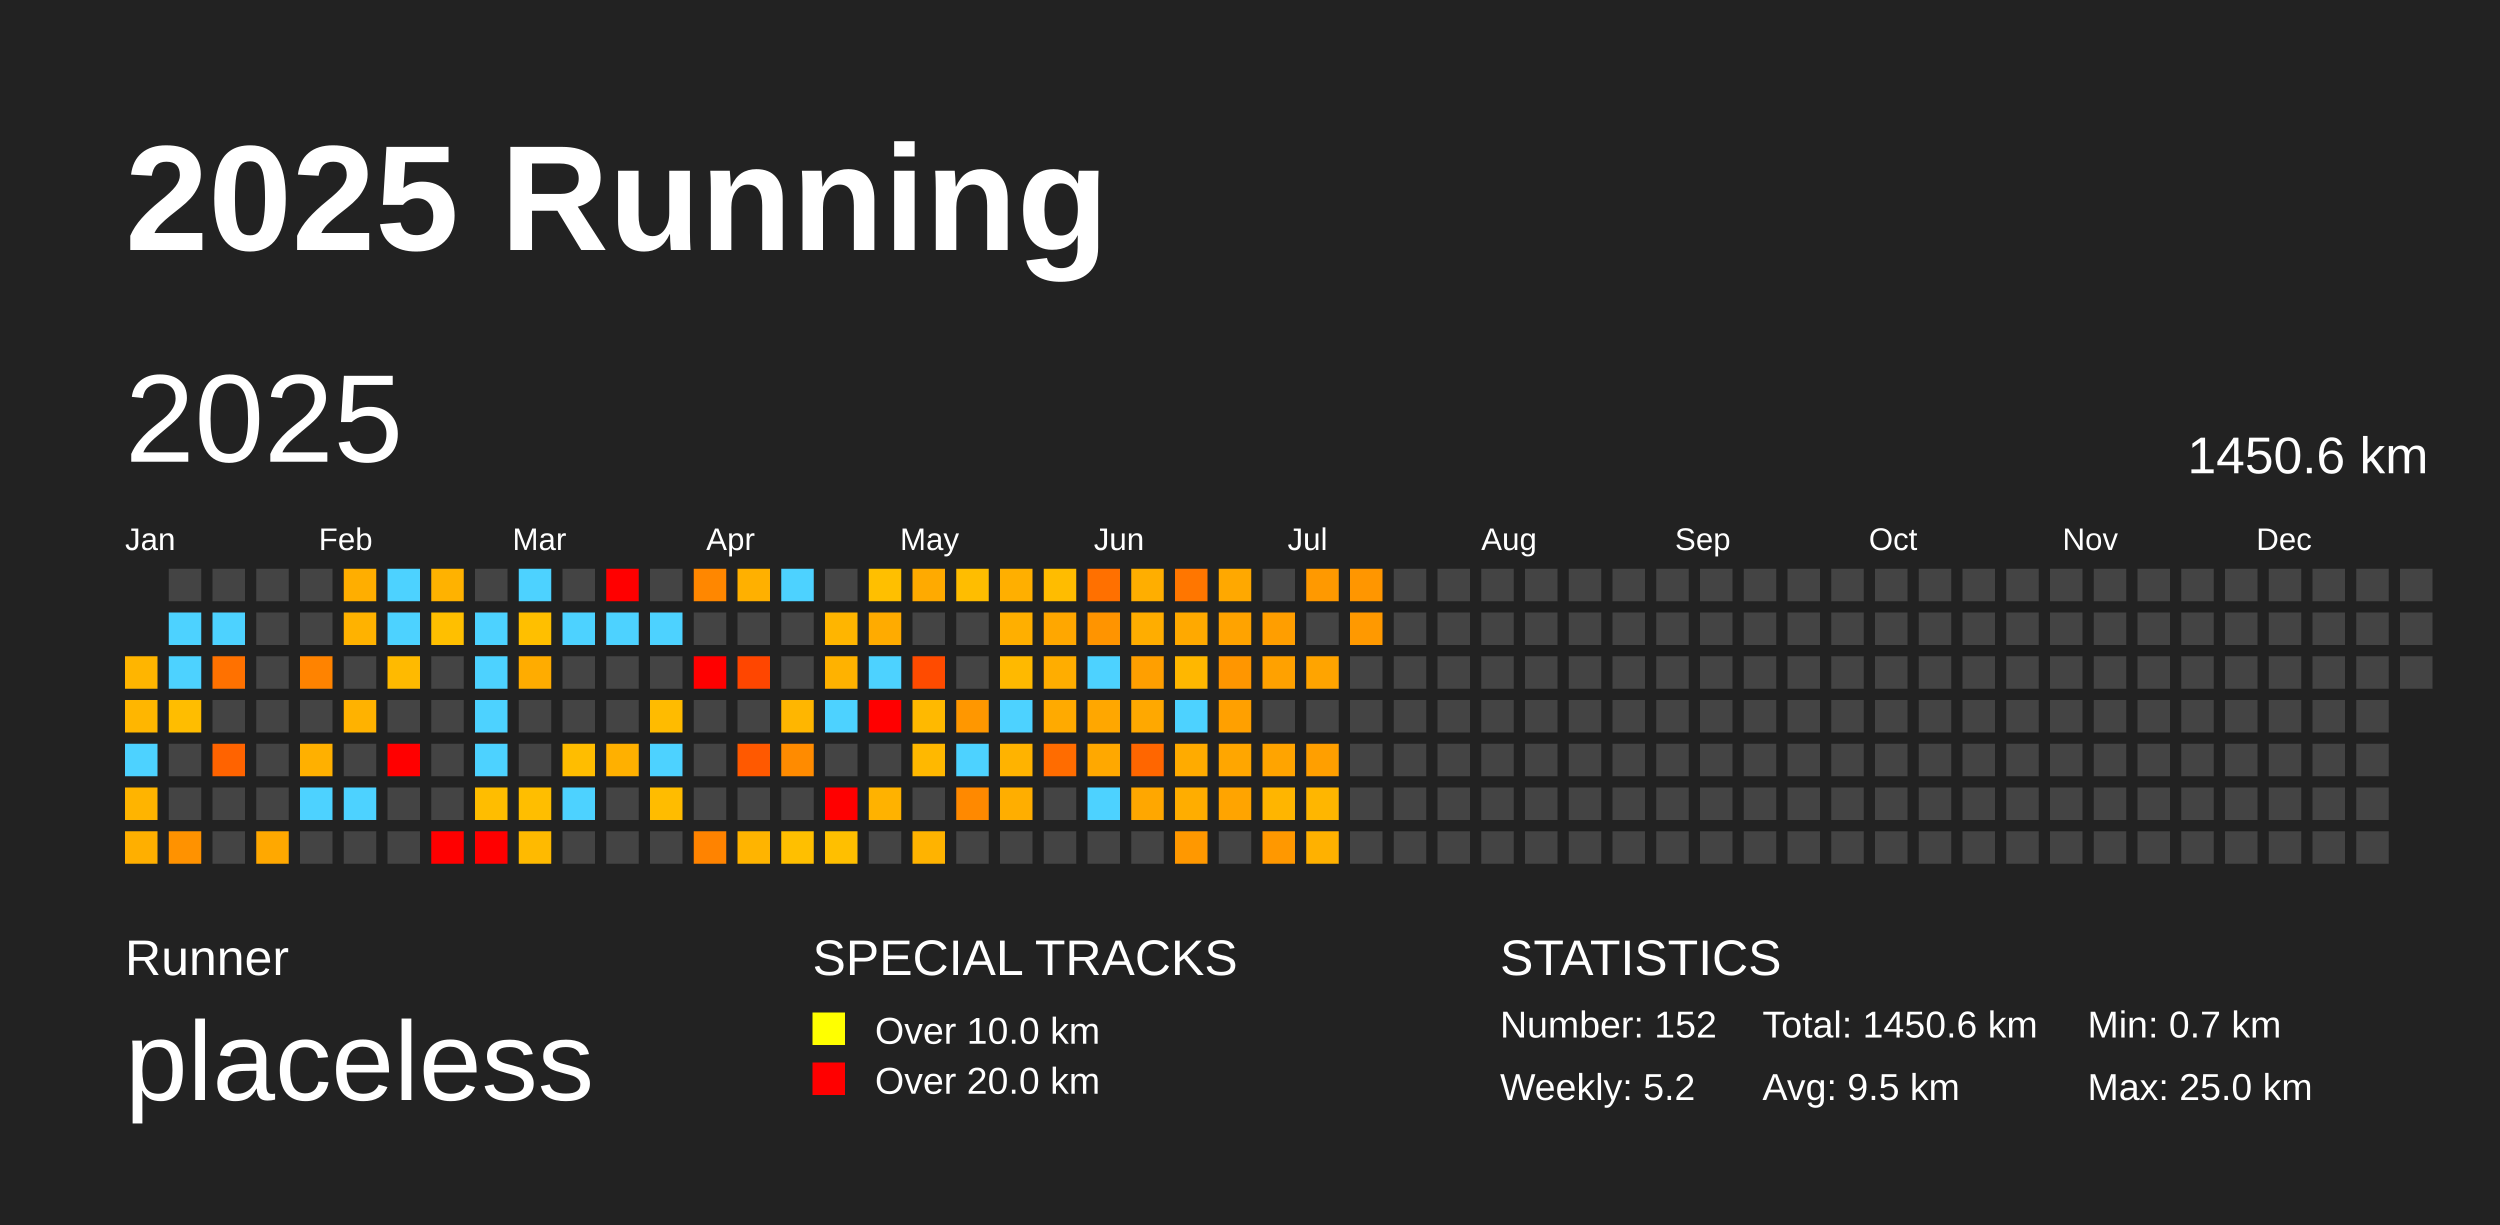
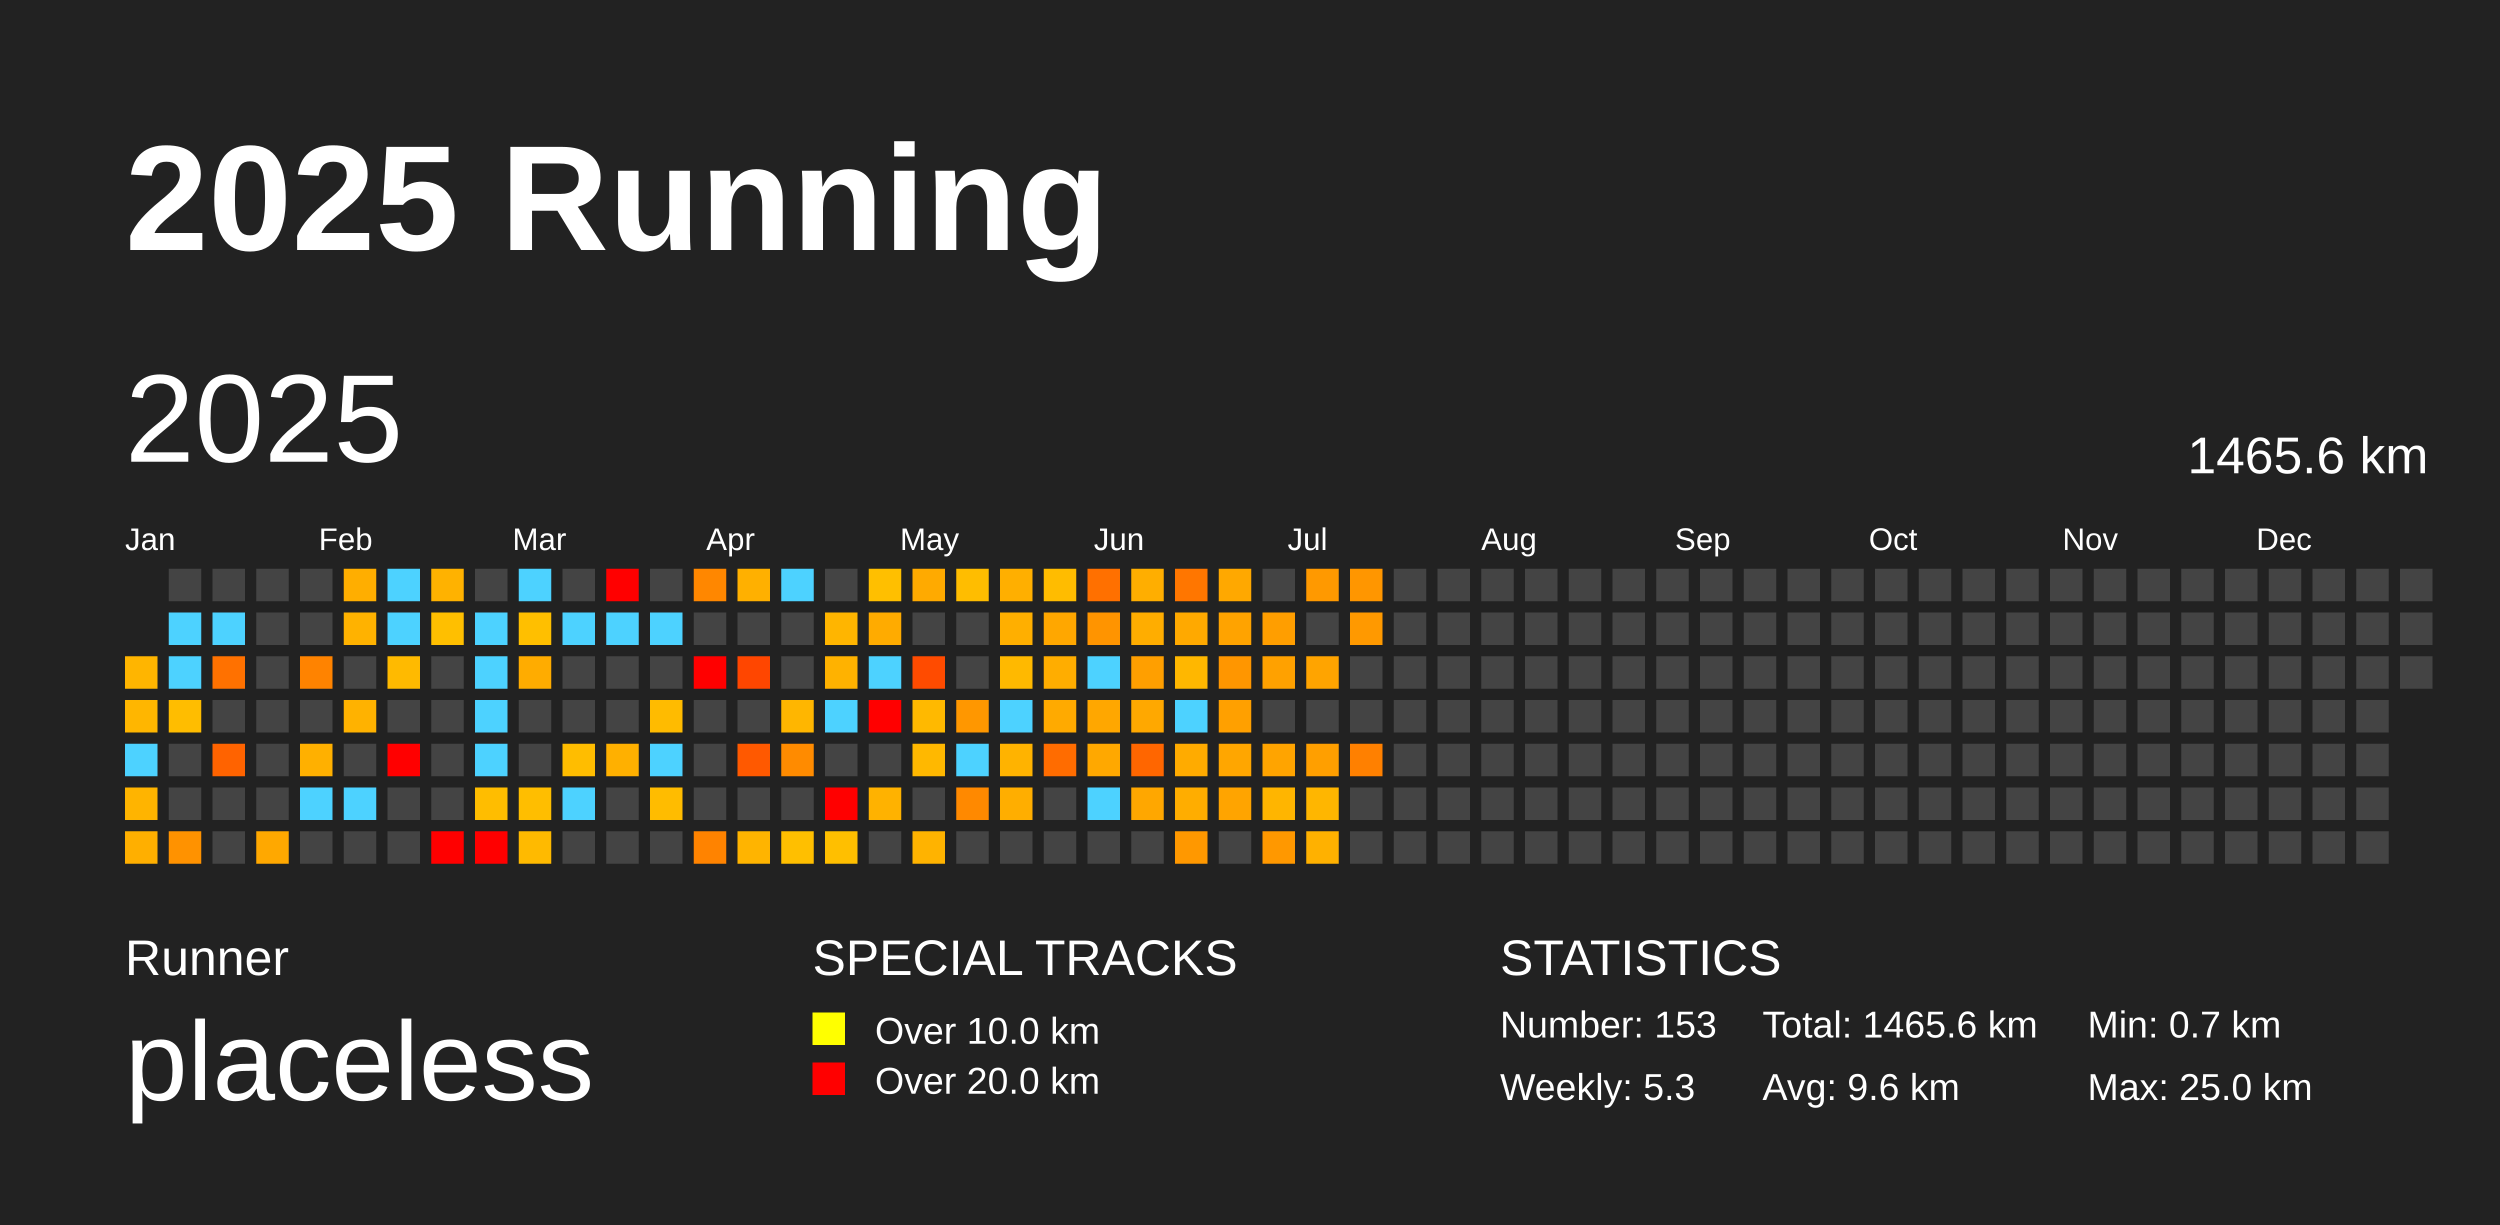
<svg xmlns="http://www.w3.org/2000/svg" baseProfile="full" height="98mm" version="1.1" viewBox="0,0,200,98" width="200mm">
  <defs />
  <rect fill="#222222" height="98" width="200" x="0" y="0" />
  <text fill="#FFFFFF" style="font-size:12px; font-family:Arial; font-weight:bold;" x="10" y="20">2025 Running</text>
  <text fill="#FFFFFF" style="font-size:4px; font-family:Arial" x="10" y="78">Runner</text>
  <text fill="#FFFFFF" style="font-size:9px; font-family:Arial" x="10" y="88">placeless</text>
  <text fill="#FFFFFF" style="font-size:4px; font-family:Arial" x="65" y="78">SPECIAL TRACKS</text>
  <rect fill="yellow" height="2.6" width="2.6" x="65" y="81" />
  <text fill="#FFFFFF" style="font-size:3px; font-family:Arial" x="70" y="83.5">Over 10.0 km</text>
  <rect fill="red" height="2.6" width="2.6" x="65" y="85" />
  <text fill="#FFFFFF" style="font-size:3px; font-family:Arial" x="70" y="87.5">Over 20.0 km</text>
  <text fill="#FFFFFF" style="font-size:4px; font-family:Arial" x="120" y="78">STATISTICS</text>
-   <text fill="#FFFFFF" style="font-size:3px; font-family:Arial" x="120" y="83">Number: 152</text>
-   <text fill="#FFFFFF" style="font-size:3px; font-family:Arial" x="120" y="88">Weekly: 5.2</text>
-   <text fill="#FFFFFF" style="font-size:3px; font-family:Arial" x="141" y="83">Total: 1450.6 km</text>
-   <text fill="#FFFFFF" style="font-size:3px; font-family:Arial" x="141" y="88">Avg: 9.5 km</text>
+   <text fill="#FFFFFF" style="font-size:3px; font-family:Arial" x="120" y="83">Number: 153</text>
+   <text fill="#FFFFFF" style="font-size:3px; font-family:Arial" x="120" y="88">Weekly: 5.3</text>
+   <text fill="#FFFFFF" style="font-size:3px; font-family:Arial" x="141" y="83">Total: 1465.6 km</text>
+   <text fill="#FFFFFF" style="font-size:3px; font-family:Arial" x="141" y="88">Avg: 9.6 km</text>
  <text fill="#FFFFFF" style="font-size:3px; font-family:Arial" x="167" y="83">Min: 0.7 km</text>
  <text fill="#FFFFFF" style="font-size:3px; font-family:Arial" x="167" y="88">Max: 25.0 km</text>
  <text dominant-baseline="hanging" fill="#FFFFFF" style="font-size:10.0px; font-family:Arial;" x="10" y="30">2025</text>
-   <text dominant-baseline="hanging" fill="#FFFFFF" style="font-size:4.125px; font-family:Arial;" x="175" y="35">1450.6 km</text>
+   <text dominant-baseline="hanging" fill="#FFFFFF" style="font-size:4.125px; font-family:Arial;" x="175" y="35">1465.6 km</text>
  <text fill="#FFFFFF" style="font-size:2.5px; font-family:Arial" x="10.0" y="44">Jan</text>
  <text fill="#FFFFFF" style="font-size:2.5px; font-family:Arial" x="25.5" y="44">Feb</text>
  <text fill="#FFFFFF" style="font-size:2.5px; font-family:Arial" x="41.0" y="44">Mar</text>
  <text fill="#FFFFFF" style="font-size:2.5px; font-family:Arial" x="56.5" y="44">Apr</text>
  <text fill="#FFFFFF" style="font-size:2.5px; font-family:Arial" x="72.0" y="44">May</text>
  <text fill="#FFFFFF" style="font-size:2.5px; font-family:Arial" x="87.5" y="44">Jun</text>
  <text fill="#FFFFFF" style="font-size:2.5px; font-family:Arial" x="103.0" y="44">Jul</text>
  <text fill="#FFFFFF" style="font-size:2.5px; font-family:Arial" x="118.5" y="44">Aug</text>
  <text fill="#FFFFFF" style="font-size:2.5px; font-family:Arial" x="134.0" y="44">Sep</text>
  <text fill="#FFFFFF" style="font-size:2.5px; font-family:Arial" x="149.5" y="44">Oct</text>
  <text fill="#FFFFFF" style="font-size:2.5px; font-family:Arial" x="165.0" y="44">Nov</text>
  <text fill="#FFFFFF" style="font-size:2.5px; font-family:Arial" x="180.5" y="44">Dec</text>
  <rect fill="#ffb500" height="2.6" width="2.6" x="10.0" y="52.5" />
  <rect fill="#ffb600" height="2.6" width="2.6" x="10.0" y="56.0" />
  <rect fill="#4dd2ff" height="2.6" width="2.6" x="10.0" y="59.5" />
  <rect fill="#ffb400" height="2.6" width="2.6" x="10.0" y="63.0" />
  <rect fill="#ffaf00" height="2.6" width="2.6" x="10.0" y="66.5" />
  <rect fill="#444444" height="2.6" width="2.6" x="13.5" y="45.5" />
  <rect fill="#4dd2ff" height="2.6" width="2.6" x="13.5" y="49.0" />
  <rect fill="#4dd2ff" height="2.6" width="2.6" x="13.5" y="52.5" />
  <rect fill="#ffbd00" height="2.6" width="2.6" x="13.5" y="56.0" />
  <rect fill="#444444" height="2.6" width="2.6" x="13.5" y="59.5" />
  <rect fill="#444444" height="2.6" width="2.6" x="13.5" y="63.0" />
  <rect fill="#ff9200" height="2.6" width="2.6" x="13.5" y="66.5" />
  <rect fill="#444444" height="2.6" width="2.6" x="17.0" y="45.5" />
  <rect fill="#4dd2ff" height="2.6" width="2.6" x="17.0" y="49.0" />
  <rect fill="#ff7100" height="2.6" width="2.6" x="17.0" y="52.5" />
  <rect fill="#444444" height="2.6" width="2.6" x="17.0" y="56.0" />
  <rect fill="#ff6300" height="2.6" width="2.6" x="17.0" y="59.5" />
  <rect fill="#444444" height="2.6" width="2.6" x="17.0" y="63.0" />
  <rect fill="#444444" height="2.6" width="2.6" x="17.0" y="66.5" />
  <rect fill="#444444" height="2.6" width="2.6" x="20.5" y="45.5" />
  <rect fill="#444444" height="2.6" width="2.6" x="20.5" y="49.0" />
  <rect fill="#444444" height="2.6" width="2.6" x="20.5" y="52.5" />
  <rect fill="#444444" height="2.6" width="2.6" x="20.5" y="56.0" />
  <rect fill="#444444" height="2.6" width="2.6" x="20.5" y="59.5" />
  <rect fill="#444444" height="2.6" width="2.6" x="20.5" y="63.0" />
  <rect fill="#ffa800" height="2.6" width="2.6" x="20.5" y="66.5" />
  <rect fill="#444444" height="2.6" width="2.6" x="24.0" y="45.5" />
  <rect fill="#444444" height="2.6" width="2.6" x="24.0" y="49.0" />
  <rect fill="#ff8300" height="2.6" width="2.6" x="24.0" y="52.5" />
  <rect fill="#444444" height="2.6" width="2.6" x="24.0" y="56.0" />
  <rect fill="#ffb000" height="2.6" width="2.6" x="24.0" y="59.5" />
  <rect fill="#4dd2ff" height="2.6" width="2.6" x="24.0" y="63.0" />
  <rect fill="#444444" height="2.6" width="2.6" x="24.0" y="66.5" />
  <rect fill="#ffae00" height="2.6" width="2.6" x="27.5" y="45.5" />
  <rect fill="#ffb200" height="2.6" width="2.6" x="27.5" y="49.0" />
  <rect fill="#444444" height="2.6" width="2.6" x="27.5" y="52.5" />
  <rect fill="#ffb200" height="2.6" width="2.6" x="27.5" y="56.0" />
  <rect fill="#444444" height="2.6" width="2.6" x="27.5" y="59.5" />
  <rect fill="#4dd2ff" height="2.6" width="2.6" x="27.5" y="63.0" />
  <rect fill="#444444" height="2.6" width="2.6" x="27.5" y="66.5" />
  <rect fill="#4dd2ff" height="2.6" width="2.6" x="31.0" y="45.5" />
  <rect fill="#4dd2ff" height="2.6" width="2.6" x="31.0" y="49.0" />
  <rect fill="#ffba00" height="2.6" width="2.6" x="31.0" y="52.5" />
  <rect fill="#444444" height="2.6" width="2.6" x="31.0" y="56.0" />
  <rect fill="red" height="2.6" width="2.6" x="31.0" y="59.5" />
  <rect fill="#444444" height="2.6" width="2.6" x="31.0" y="63.0" />
  <rect fill="#444444" height="2.6" width="2.6" x="31.0" y="66.5" />
  <rect fill="#ffb200" height="2.6" width="2.6" x="34.5" y="45.5" />
  <rect fill="#ffbf00" height="2.6" width="2.6" x="34.5" y="49.0" />
  <rect fill="#444444" height="2.6" width="2.6" x="34.5" y="52.5" />
  <rect fill="#444444" height="2.6" width="2.6" x="34.5" y="56.0" />
  <rect fill="#444444" height="2.6" width="2.6" x="34.5" y="59.5" />
  <rect fill="#444444" height="2.6" width="2.6" x="34.5" y="63.0" />
  <rect fill="red" height="2.6" width="2.6" x="34.5" y="66.5" />
  <rect fill="#444444" height="2.6" width="2.6" x="38.0" y="45.5" />
  <rect fill="#4dd2ff" height="2.6" width="2.6" x="38.0" y="49.0" />
  <rect fill="#4dd2ff" height="2.6" width="2.6" x="38.0" y="52.5" />
  <rect fill="#4dd2ff" height="2.6" width="2.6" x="38.0" y="56.0" />
  <rect fill="#4dd2ff" height="2.6" width="2.6" x="38.0" y="59.5" />
  <rect fill="#ffbd00" height="2.6" width="2.6" x="38.0" y="63.0" />
  <rect fill="red" height="2.6" width="2.6" x="38.0" y="66.5" />
  <rect fill="#4dd2ff" height="2.6" width="2.6" x="41.5" y="45.5" />
  <rect fill="#ffbf00" height="2.6" width="2.6" x="41.5" y="49.0" />
  <rect fill="#ffac00" height="2.6" width="2.6" x="41.5" y="52.5" />
  <rect fill="#444444" height="2.6" width="2.6" x="41.5" y="56.0" />
  <rect fill="#444444" height="2.6" width="2.6" x="41.5" y="59.5" />
  <rect fill="#ffbe00" height="2.6" width="2.6" x="41.5" y="63.0" />
  <rect fill="#ffba00" height="2.6" width="2.6" x="41.5" y="66.5" />
  <rect fill="#444444" height="2.6" width="2.6" x="45.0" y="45.5" />
  <rect fill="#4dd2ff" height="2.6" width="2.6" x="45.0" y="49.0" />
  <rect fill="#444444" height="2.6" width="2.6" x="45.0" y="52.5" />
  <rect fill="#444444" height="2.6" width="2.6" x="45.0" y="56.0" />
  <rect fill="#ffbd00" height="2.6" width="2.6" x="45.0" y="59.5" />
  <rect fill="#4dd2ff" height="2.6" width="2.6" x="45.0" y="63.0" />
  <rect fill="#444444" height="2.6" width="2.6" x="45.0" y="66.5" />
  <rect fill="red" height="2.6" width="2.6" x="48.5" y="45.5" />
  <rect fill="#4dd2ff" height="2.6" width="2.6" x="48.5" y="49.0" />
  <rect fill="#444444" height="2.6" width="2.6" x="48.5" y="52.5" />
  <rect fill="#444444" height="2.6" width="2.6" x="48.5" y="56.0" />
  <rect fill="#ffb000" height="2.6" width="2.6" x="48.5" y="59.5" />
  <rect fill="#444444" height="2.6" width="2.6" x="48.5" y="63.0" />
  <rect fill="#444444" height="2.6" width="2.6" x="48.5" y="66.5" />
  <rect fill="#444444" height="2.6" width="2.6" x="52.0" y="45.5" />
  <rect fill="#4dd2ff" height="2.6" width="2.6" x="52.0" y="49.0" />
  <rect fill="#444444" height="2.6" width="2.6" x="52.0" y="52.5" />
  <rect fill="#ffbb00" height="2.6" width="2.6" x="52.0" y="56.0" />
  <rect fill="#4dd2ff" height="2.6" width="2.6" x="52.0" y="59.5" />
  <rect fill="#ffbc00" height="2.6" width="2.6" x="52.0" y="63.0" />
  <rect fill="#444444" height="2.6" width="2.6" x="52.0" y="66.5" />
  <rect fill="#ff8700" height="2.6" width="2.6" x="55.5" y="45.5" />
  <rect fill="#444444" height="2.6" width="2.6" x="55.5" y="49.0" />
  <rect fill="red" height="2.6" width="2.6" x="55.5" y="52.5" />
  <rect fill="#444444" height="2.6" width="2.6" x="55.5" y="56.0" />
  <rect fill="#444444" height="2.6" width="2.6" x="55.5" y="59.5" />
  <rect fill="#444444" height="2.6" width="2.6" x="55.5" y="63.0" />
  <rect fill="#ff8300" height="2.6" width="2.6" x="55.5" y="66.5" />
  <rect fill="#ffb000" height="2.6" width="2.6" x="59.0" y="45.5" />
  <rect fill="#444444" height="2.6" width="2.6" x="59.0" y="49.0" />
  <rect fill="#ff4600" height="2.6" width="2.6" x="59.0" y="52.5" />
  <rect fill="#444444" height="2.6" width="2.6" x="59.0" y="56.0" />
  <rect fill="#ff5900" height="2.6" width="2.6" x="59.0" y="59.5" />
  <rect fill="#444444" height="2.6" width="2.6" x="59.0" y="63.0" />
  <rect fill="#ffb400" height="2.6" width="2.6" x="59.0" y="66.5" />
  <rect fill="#4dd2ff" height="2.6" width="2.6" x="62.5" y="45.5" />
  <rect fill="#444444" height="2.6" width="2.6" x="62.5" y="49.0" />
  <rect fill="#444444" height="2.6" width="2.6" x="62.5" y="52.5" />
  <rect fill="#ffb600" height="2.6" width="2.6" x="62.5" y="56.0" />
  <rect fill="#ff8b00" height="2.6" width="2.6" x="62.5" y="59.5" />
  <rect fill="#444444" height="2.6" width="2.6" x="62.5" y="63.0" />
  <rect fill="#ffbf00" height="2.6" width="2.6" x="62.5" y="66.5" />
  <rect fill="#444444" height="2.6" width="2.6" x="66.0" y="45.5" />
  <rect fill="#ffb500" height="2.6" width="2.6" x="66.0" y="49.0" />
  <rect fill="#ffb200" height="2.6" width="2.6" x="66.0" y="52.5" />
  <rect fill="#4dd2ff" height="2.6" width="2.6" x="66.0" y="56.0" />
  <rect fill="#444444" height="2.6" width="2.6" x="66.0" y="59.5" />
  <rect fill="red" height="2.6" width="2.6" x="66.0" y="63.0" />
  <rect fill="#ffbf00" height="2.6" width="2.6" x="66.0" y="66.5" />
  <rect fill="#ffbf00" height="2.6" width="2.6" x="69.5" y="45.5" />
  <rect fill="#ffab00" height="2.6" width="2.6" x="69.5" y="49.0" />
  <rect fill="#4dd2ff" height="2.6" width="2.6" x="69.5" y="52.5" />
  <rect fill="red" height="2.6" width="2.6" x="69.5" y="56.0" />
  <rect fill="#444444" height="2.6" width="2.6" x="69.5" y="59.5" />
  <rect fill="#ffb200" height="2.6" width="2.6" x="69.5" y="63.0" />
  <rect fill="#444444" height="2.6" width="2.6" x="69.5" y="66.5" />
  <rect fill="#ffaa00" height="2.6" width="2.6" x="73.0" y="45.5" />
  <rect fill="#444444" height="2.6" width="2.6" x="73.0" y="49.0" />
  <rect fill="#ff4b00" height="2.6" width="2.6" x="73.0" y="52.5" />
  <rect fill="#ffb900" height="2.6" width="2.6" x="73.0" y="56.0" />
  <rect fill="#ffb800" height="2.6" width="2.6" x="73.0" y="59.5" />
  <rect fill="#444444" height="2.6" width="2.6" x="73.0" y="63.0" />
  <rect fill="#ffb300" height="2.6" width="2.6" x="73.0" y="66.5" />
  <rect fill="#ffbd00" height="2.6" width="2.6" x="76.5" y="45.5" />
  <rect fill="#444444" height="2.6" width="2.6" x="76.5" y="49.0" />
  <rect fill="#444444" height="2.6" width="2.6" x="76.5" y="52.5" />
  <rect fill="#ff9700" height="2.6" width="2.6" x="76.5" y="56.0" />
  <rect fill="#4dd2ff" height="2.6" width="2.6" x="76.5" y="59.5" />
  <rect fill="#ff8900" height="2.6" width="2.6" x="76.5" y="63.0" />
  <rect fill="#444444" height="2.6" width="2.6" x="76.5" y="66.5" />
  <rect fill="#ffaf00" height="2.6" width="2.6" x="80.0" y="45.5" />
  <rect fill="#ffaf00" height="2.6" width="2.6" x="80.0" y="49.0" />
  <rect fill="#ffb900" height="2.6" width="2.6" x="80.0" y="52.5" />
  <rect fill="#4dd2ff" height="2.6" width="2.6" x="80.0" y="56.0" />
  <rect fill="#ffb300" height="2.6" width="2.6" x="80.0" y="59.5" />
  <rect fill="#ffae00" height="2.6" width="2.6" x="80.0" y="63.0" />
  <rect fill="#444444" height="2.6" width="2.6" x="80.0" y="66.5" />
  <rect fill="#ffbc00" height="2.6" width="2.6" x="83.5" y="45.5" />
  <rect fill="#ffa700" height="2.6" width="2.6" x="83.5" y="49.0" />
  <rect fill="#ffad00" height="2.6" width="2.6" x="83.5" y="52.5" />
  <rect fill="#ffaa00" height="2.6" width="2.6" x="83.5" y="56.0" />
  <rect fill="#ff6c00" height="2.6" width="2.6" x="83.5" y="59.5" />
  <rect fill="#444444" height="2.6" width="2.6" x="83.5" y="63.0" />
  <rect fill="#444444" height="2.6" width="2.6" x="83.5" y="66.5" />
  <rect fill="#ff7000" height="2.6" width="2.6" x="87.0" y="45.5" />
  <rect fill="#ff9400" height="2.6" width="2.6" x="87.0" y="49.0" />
  <rect fill="#4dd2ff" height="2.6" width="2.6" x="87.0" y="52.5" />
  <rect fill="#ffa700" height="2.6" width="2.6" x="87.0" y="56.0" />
  <rect fill="#ffa800" height="2.6" width="2.6" x="87.0" y="59.5" />
  <rect fill="#4dd2ff" height="2.6" width="2.6" x="87.0" y="63.0" />
  <rect fill="#444444" height="2.6" width="2.6" x="87.0" y="66.5" />
  <rect fill="#ffae00" height="2.6" width="2.6" x="90.5" y="45.5" />
  <rect fill="#ffad00" height="2.6" width="2.6" x="90.5" y="49.0" />
  <rect fill="#ff9f00" height="2.6" width="2.6" x="90.5" y="52.5" />
  <rect fill="#ffa800" height="2.6" width="2.6" x="90.5" y="56.0" />
  <rect fill="#ff6600" height="2.6" width="2.6" x="90.5" y="59.5" />
  <rect fill="#ffa700" height="2.6" width="2.6" x="90.5" y="63.0" />
  <rect fill="#444444" height="2.6" width="2.6" x="90.5" y="66.5" />
  <rect fill="#ff7600" height="2.6" width="2.6" x="94.0" y="45.5" />
  <rect fill="#ffa900" height="2.6" width="2.6" x="94.0" y="49.0" />
  <rect fill="#ffb700" height="2.6" width="2.6" x="94.0" y="52.5" />
  <rect fill="#4dd2ff" height="2.6" width="2.6" x="94.0" y="56.0" />
  <rect fill="#ffab00" height="2.6" width="2.6" x="94.0" y="59.5" />
  <rect fill="#ffad00" height="2.6" width="2.6" x="94.0" y="63.0" />
  <rect fill="#ff9800" height="2.6" width="2.6" x="94.0" y="66.5" />
  <rect fill="#ffa800" height="2.6" width="2.6" x="97.5" y="45.5" />
  <rect fill="#ffa300" height="2.6" width="2.6" x="97.5" y="49.0" />
  <rect fill="#ff9600" height="2.6" width="2.6" x="97.5" y="52.5" />
  <rect fill="#ffa000" height="2.6" width="2.6" x="97.5" y="56.0" />
  <rect fill="#ffa600" height="2.6" width="2.6" x="97.5" y="59.5" />
  <rect fill="#ffa400" height="2.6" width="2.6" x="97.5" y="63.0" />
  <rect fill="#444444" height="2.6" width="2.6" x="97.5" y="66.5" />
  <rect fill="#444444" height="2.6" width="2.6" x="101.0" y="45.5" />
  <rect fill="#ff9e00" height="2.6" width="2.6" x="101.0" y="49.0" />
  <rect fill="#ffa100" height="2.6" width="2.6" x="101.0" y="52.5" />
  <rect fill="#444444" height="2.6" width="2.6" x="101.0" y="56.0" />
  <rect fill="#ffa400" height="2.6" width="2.6" x="101.0" y="59.5" />
  <rect fill="#ffb500" height="2.6" width="2.6" x="101.0" y="63.0" />
  <rect fill="#ff9800" height="2.6" width="2.6" x="101.0" y="66.5" />
  <rect fill="#ff9900" height="2.6" width="2.6" x="104.5" y="45.5" />
  <rect fill="#444444" height="2.6" width="2.6" x="104.5" y="49.0" />
  <rect fill="#ffa400" height="2.6" width="2.6" x="104.5" y="52.5" />
  <rect fill="#444444" height="2.6" width="2.6" x="104.5" y="56.0" />
  <rect fill="#ff9f00" height="2.6" width="2.6" x="104.5" y="59.5" />
  <rect fill="#ffb600" height="2.6" width="2.6" x="104.5" y="63.0" />
  <rect fill="#ffb100" height="2.6" width="2.6" x="104.5" y="66.5" />
  <rect fill="#ff9600" height="2.6" width="2.6" x="108.0" y="45.5" />
  <rect fill="#ff9900" height="2.6" width="2.6" x="108.0" y="49.0" />
  <rect fill="#444444" height="2.6" width="2.6" x="108.0" y="52.5" />
  <rect fill="#444444" height="2.6" width="2.6" x="108.0" y="56.0" />
-   <rect fill="#444444" height="2.6" width="2.6" x="108.0" y="59.5" />
+   <rect fill="#ff8000" height="2.6" width="2.6" x="108.0" y="59.5" />
  <rect fill="#444444" height="2.6" width="2.6" x="108.0" y="63.0" />
  <rect fill="#444444" height="2.6" width="2.6" x="108.0" y="66.5" />
  <rect fill="#444444" height="2.6" width="2.6" x="111.5" y="45.5" />
  <rect fill="#444444" height="2.6" width="2.6" x="111.5" y="49.0" />
  <rect fill="#444444" height="2.6" width="2.6" x="111.5" y="52.5" />
  <rect fill="#444444" height="2.6" width="2.6" x="111.5" y="56.0" />
  <rect fill="#444444" height="2.6" width="2.6" x="111.5" y="59.5" />
  <rect fill="#444444" height="2.6" width="2.6" x="111.5" y="63.0" />
  <rect fill="#444444" height="2.6" width="2.6" x="111.5" y="66.5" />
  <rect fill="#444444" height="2.6" width="2.6" x="115.0" y="45.5" />
  <rect fill="#444444" height="2.6" width="2.6" x="115.0" y="49.0" />
  <rect fill="#444444" height="2.6" width="2.6" x="115.0" y="52.5" />
  <rect fill="#444444" height="2.6" width="2.6" x="115.0" y="56.0" />
  <rect fill="#444444" height="2.6" width="2.6" x="115.0" y="59.5" />
  <rect fill="#444444" height="2.6" width="2.6" x="115.0" y="63.0" />
  <rect fill="#444444" height="2.6" width="2.6" x="115.0" y="66.5" />
  <rect fill="#444444" height="2.6" width="2.6" x="118.5" y="45.5" />
  <rect fill="#444444" height="2.6" width="2.6" x="118.5" y="49.0" />
  <rect fill="#444444" height="2.6" width="2.6" x="118.5" y="52.5" />
  <rect fill="#444444" height="2.6" width="2.6" x="118.5" y="56.0" />
  <rect fill="#444444" height="2.6" width="2.6" x="118.5" y="59.5" />
  <rect fill="#444444" height="2.6" width="2.6" x="118.5" y="63.0" />
  <rect fill="#444444" height="2.6" width="2.6" x="118.5" y="66.5" />
  <rect fill="#444444" height="2.6" width="2.6" x="122.0" y="45.5" />
  <rect fill="#444444" height="2.6" width="2.6" x="122.0" y="49.0" />
  <rect fill="#444444" height="2.6" width="2.6" x="122.0" y="52.5" />
  <rect fill="#444444" height="2.6" width="2.6" x="122.0" y="56.0" />
  <rect fill="#444444" height="2.6" width="2.6" x="122.0" y="59.5" />
  <rect fill="#444444" height="2.6" width="2.6" x="122.0" y="63.0" />
  <rect fill="#444444" height="2.6" width="2.6" x="122.0" y="66.5" />
  <rect fill="#444444" height="2.6" width="2.6" x="125.5" y="45.5" />
  <rect fill="#444444" height="2.6" width="2.6" x="125.5" y="49.0" />
  <rect fill="#444444" height="2.6" width="2.6" x="125.5" y="52.5" />
  <rect fill="#444444" height="2.6" width="2.6" x="125.5" y="56.0" />
  <rect fill="#444444" height="2.6" width="2.6" x="125.5" y="59.5" />
  <rect fill="#444444" height="2.6" width="2.6" x="125.5" y="63.0" />
  <rect fill="#444444" height="2.6" width="2.6" x="125.5" y="66.5" />
  <rect fill="#444444" height="2.6" width="2.6" x="129.0" y="45.5" />
  <rect fill="#444444" height="2.6" width="2.6" x="129.0" y="49.0" />
  <rect fill="#444444" height="2.6" width="2.6" x="129.0" y="52.5" />
  <rect fill="#444444" height="2.6" width="2.6" x="129.0" y="56.0" />
  <rect fill="#444444" height="2.6" width="2.6" x="129.0" y="59.5" />
  <rect fill="#444444" height="2.6" width="2.6" x="129.0" y="63.0" />
  <rect fill="#444444" height="2.6" width="2.6" x="129.0" y="66.5" />
  <rect fill="#444444" height="2.6" width="2.6" x="132.5" y="45.5" />
  <rect fill="#444444" height="2.6" width="2.6" x="132.5" y="49.0" />
  <rect fill="#444444" height="2.6" width="2.6" x="132.5" y="52.5" />
  <rect fill="#444444" height="2.6" width="2.6" x="132.5" y="56.0" />
  <rect fill="#444444" height="2.6" width="2.6" x="132.5" y="59.5" />
  <rect fill="#444444" height="2.6" width="2.6" x="132.5" y="63.0" />
  <rect fill="#444444" height="2.6" width="2.6" x="132.5" y="66.5" />
  <rect fill="#444444" height="2.6" width="2.6" x="136.0" y="45.5" />
  <rect fill="#444444" height="2.6" width="2.6" x="136.0" y="49.0" />
  <rect fill="#444444" height="2.6" width="2.6" x="136.0" y="52.5" />
  <rect fill="#444444" height="2.6" width="2.6" x="136.0" y="56.0" />
  <rect fill="#444444" height="2.6" width="2.6" x="136.0" y="59.5" />
  <rect fill="#444444" height="2.6" width="2.6" x="136.0" y="63.0" />
  <rect fill="#444444" height="2.6" width="2.6" x="136.0" y="66.5" />
  <rect fill="#444444" height="2.6" width="2.6" x="139.5" y="45.5" />
  <rect fill="#444444" height="2.6" width="2.6" x="139.5" y="49.0" />
  <rect fill="#444444" height="2.6" width="2.6" x="139.5" y="52.5" />
  <rect fill="#444444" height="2.6" width="2.6" x="139.5" y="56.0" />
  <rect fill="#444444" height="2.6" width="2.6" x="139.5" y="59.5" />
  <rect fill="#444444" height="2.6" width="2.6" x="139.5" y="63.0" />
  <rect fill="#444444" height="2.6" width="2.6" x="139.5" y="66.5" />
  <rect fill="#444444" height="2.6" width="2.6" x="143.0" y="45.5" />
  <rect fill="#444444" height="2.6" width="2.6" x="143.0" y="49.0" />
  <rect fill="#444444" height="2.6" width="2.6" x="143.0" y="52.5" />
  <rect fill="#444444" height="2.6" width="2.6" x="143.0" y="56.0" />
  <rect fill="#444444" height="2.6" width="2.6" x="143.0" y="59.5" />
  <rect fill="#444444" height="2.6" width="2.6" x="143.0" y="63.0" />
  <rect fill="#444444" height="2.6" width="2.6" x="143.0" y="66.5" />
  <rect fill="#444444" height="2.6" width="2.6" x="146.5" y="45.5" />
  <rect fill="#444444" height="2.6" width="2.6" x="146.5" y="49.0" />
  <rect fill="#444444" height="2.6" width="2.6" x="146.5" y="52.5" />
  <rect fill="#444444" height="2.6" width="2.6" x="146.5" y="56.0" />
  <rect fill="#444444" height="2.6" width="2.6" x="146.5" y="59.5" />
  <rect fill="#444444" height="2.6" width="2.6" x="146.5" y="63.0" />
  <rect fill="#444444" height="2.6" width="2.6" x="146.5" y="66.5" />
  <rect fill="#444444" height="2.6" width="2.6" x="150.0" y="45.5" />
  <rect fill="#444444" height="2.6" width="2.6" x="150.0" y="49.0" />
  <rect fill="#444444" height="2.6" width="2.6" x="150.0" y="52.5" />
  <rect fill="#444444" height="2.6" width="2.6" x="150.0" y="56.0" />
  <rect fill="#444444" height="2.6" width="2.6" x="150.0" y="59.5" />
  <rect fill="#444444" height="2.6" width="2.6" x="150.0" y="63.0" />
  <rect fill="#444444" height="2.6" width="2.6" x="150.0" y="66.5" />
  <rect fill="#444444" height="2.6" width="2.6" x="153.5" y="45.5" />
  <rect fill="#444444" height="2.6" width="2.6" x="153.5" y="49.0" />
  <rect fill="#444444" height="2.6" width="2.6" x="153.5" y="52.5" />
  <rect fill="#444444" height="2.6" width="2.6" x="153.5" y="56.0" />
  <rect fill="#444444" height="2.6" width="2.6" x="153.5" y="59.5" />
  <rect fill="#444444" height="2.6" width="2.6" x="153.5" y="63.0" />
  <rect fill="#444444" height="2.6" width="2.6" x="153.5" y="66.5" />
  <rect fill="#444444" height="2.6" width="2.6" x="157.0" y="45.5" />
  <rect fill="#444444" height="2.6" width="2.6" x="157.0" y="49.0" />
  <rect fill="#444444" height="2.6" width="2.6" x="157.0" y="52.5" />
  <rect fill="#444444" height="2.6" width="2.6" x="157.0" y="56.0" />
  <rect fill="#444444" height="2.6" width="2.6" x="157.0" y="59.5" />
  <rect fill="#444444" height="2.6" width="2.6" x="157.0" y="63.0" />
  <rect fill="#444444" height="2.6" width="2.6" x="157.0" y="66.5" />
  <rect fill="#444444" height="2.6" width="2.6" x="160.5" y="45.5" />
  <rect fill="#444444" height="2.6" width="2.6" x="160.5" y="49.0" />
  <rect fill="#444444" height="2.6" width="2.6" x="160.5" y="52.5" />
  <rect fill="#444444" height="2.6" width="2.6" x="160.5" y="56.0" />
  <rect fill="#444444" height="2.6" width="2.6" x="160.5" y="59.5" />
  <rect fill="#444444" height="2.6" width="2.6" x="160.5" y="63.0" />
  <rect fill="#444444" height="2.6" width="2.6" x="160.5" y="66.5" />
  <rect fill="#444444" height="2.6" width="2.6" x="164.0" y="45.5" />
  <rect fill="#444444" height="2.6" width="2.6" x="164.0" y="49.0" />
  <rect fill="#444444" height="2.6" width="2.6" x="164.0" y="52.5" />
  <rect fill="#444444" height="2.6" width="2.6" x="164.0" y="56.0" />
  <rect fill="#444444" height="2.6" width="2.6" x="164.0" y="59.5" />
  <rect fill="#444444" height="2.6" width="2.6" x="164.0" y="63.0" />
  <rect fill="#444444" height="2.6" width="2.6" x="164.0" y="66.5" />
  <rect fill="#444444" height="2.6" width="2.6" x="167.5" y="45.5" />
  <rect fill="#444444" height="2.6" width="2.6" x="167.5" y="49.0" />
  <rect fill="#444444" height="2.6" width="2.6" x="167.5" y="52.5" />
  <rect fill="#444444" height="2.6" width="2.6" x="167.5" y="56.0" />
  <rect fill="#444444" height="2.6" width="2.6" x="167.5" y="59.5" />
  <rect fill="#444444" height="2.6" width="2.6" x="167.5" y="63.0" />
  <rect fill="#444444" height="2.6" width="2.6" x="167.5" y="66.5" />
  <rect fill="#444444" height="2.6" width="2.6" x="171.0" y="45.5" />
  <rect fill="#444444" height="2.6" width="2.6" x="171.0" y="49.0" />
  <rect fill="#444444" height="2.6" width="2.6" x="171.0" y="52.5" />
  <rect fill="#444444" height="2.6" width="2.6" x="171.0" y="56.0" />
  <rect fill="#444444" height="2.6" width="2.6" x="171.0" y="59.5" />
  <rect fill="#444444" height="2.6" width="2.6" x="171.0" y="63.0" />
  <rect fill="#444444" height="2.6" width="2.6" x="171.0" y="66.5" />
  <rect fill="#444444" height="2.6" width="2.6" x="174.5" y="45.5" />
  <rect fill="#444444" height="2.6" width="2.6" x="174.5" y="49.0" />
  <rect fill="#444444" height="2.6" width="2.6" x="174.5" y="52.5" />
  <rect fill="#444444" height="2.6" width="2.6" x="174.5" y="56.0" />
  <rect fill="#444444" height="2.6" width="2.6" x="174.5" y="59.5" />
  <rect fill="#444444" height="2.6" width="2.6" x="174.5" y="63.0" />
  <rect fill="#444444" height="2.6" width="2.6" x="174.5" y="66.5" />
  <rect fill="#444444" height="2.6" width="2.6" x="178.0" y="45.5" />
  <rect fill="#444444" height="2.6" width="2.6" x="178.0" y="49.0" />
  <rect fill="#444444" height="2.6" width="2.6" x="178.0" y="52.5" />
  <rect fill="#444444" height="2.6" width="2.6" x="178.0" y="56.0" />
  <rect fill="#444444" height="2.6" width="2.6" x="178.0" y="59.5" />
  <rect fill="#444444" height="2.6" width="2.6" x="178.0" y="63.0" />
  <rect fill="#444444" height="2.6" width="2.6" x="178.0" y="66.5" />
  <rect fill="#444444" height="2.6" width="2.6" x="181.5" y="45.5" />
  <rect fill="#444444" height="2.6" width="2.6" x="181.5" y="49.0" />
  <rect fill="#444444" height="2.6" width="2.6" x="181.5" y="52.5" />
  <rect fill="#444444" height="2.6" width="2.6" x="181.5" y="56.0" />
  <rect fill="#444444" height="2.6" width="2.6" x="181.5" y="59.5" />
  <rect fill="#444444" height="2.6" width="2.6" x="181.5" y="63.0" />
  <rect fill="#444444" height="2.6" width="2.6" x="181.5" y="66.5" />
  <rect fill="#444444" height="2.6" width="2.6" x="185.0" y="45.5" />
  <rect fill="#444444" height="2.6" width="2.6" x="185.0" y="49.0" />
  <rect fill="#444444" height="2.6" width="2.6" x="185.0" y="52.5" />
  <rect fill="#444444" height="2.6" width="2.6" x="185.0" y="56.0" />
  <rect fill="#444444" height="2.6" width="2.6" x="185.0" y="59.5" />
  <rect fill="#444444" height="2.6" width="2.6" x="185.0" y="63.0" />
  <rect fill="#444444" height="2.6" width="2.6" x="185.0" y="66.5" />
  <rect fill="#444444" height="2.6" width="2.6" x="188.5" y="45.5" />
  <rect fill="#444444" height="2.6" width="2.6" x="188.5" y="49.0" />
  <rect fill="#444444" height="2.6" width="2.6" x="188.5" y="52.5" />
  <rect fill="#444444" height="2.6" width="2.6" x="188.5" y="56.0" />
  <rect fill="#444444" height="2.6" width="2.6" x="188.5" y="59.5" />
  <rect fill="#444444" height="2.6" width="2.6" x="188.5" y="63.0" />
  <rect fill="#444444" height="2.6" width="2.6" x="188.5" y="66.5" />
  <rect fill="#444444" height="2.6" width="2.6" x="192.0" y="45.5" />
  <rect fill="#444444" height="2.6" width="2.6" x="192.0" y="49.0" />
  <rect fill="#444444" height="2.6" width="2.6" x="192.0" y="52.5" />
</svg>
